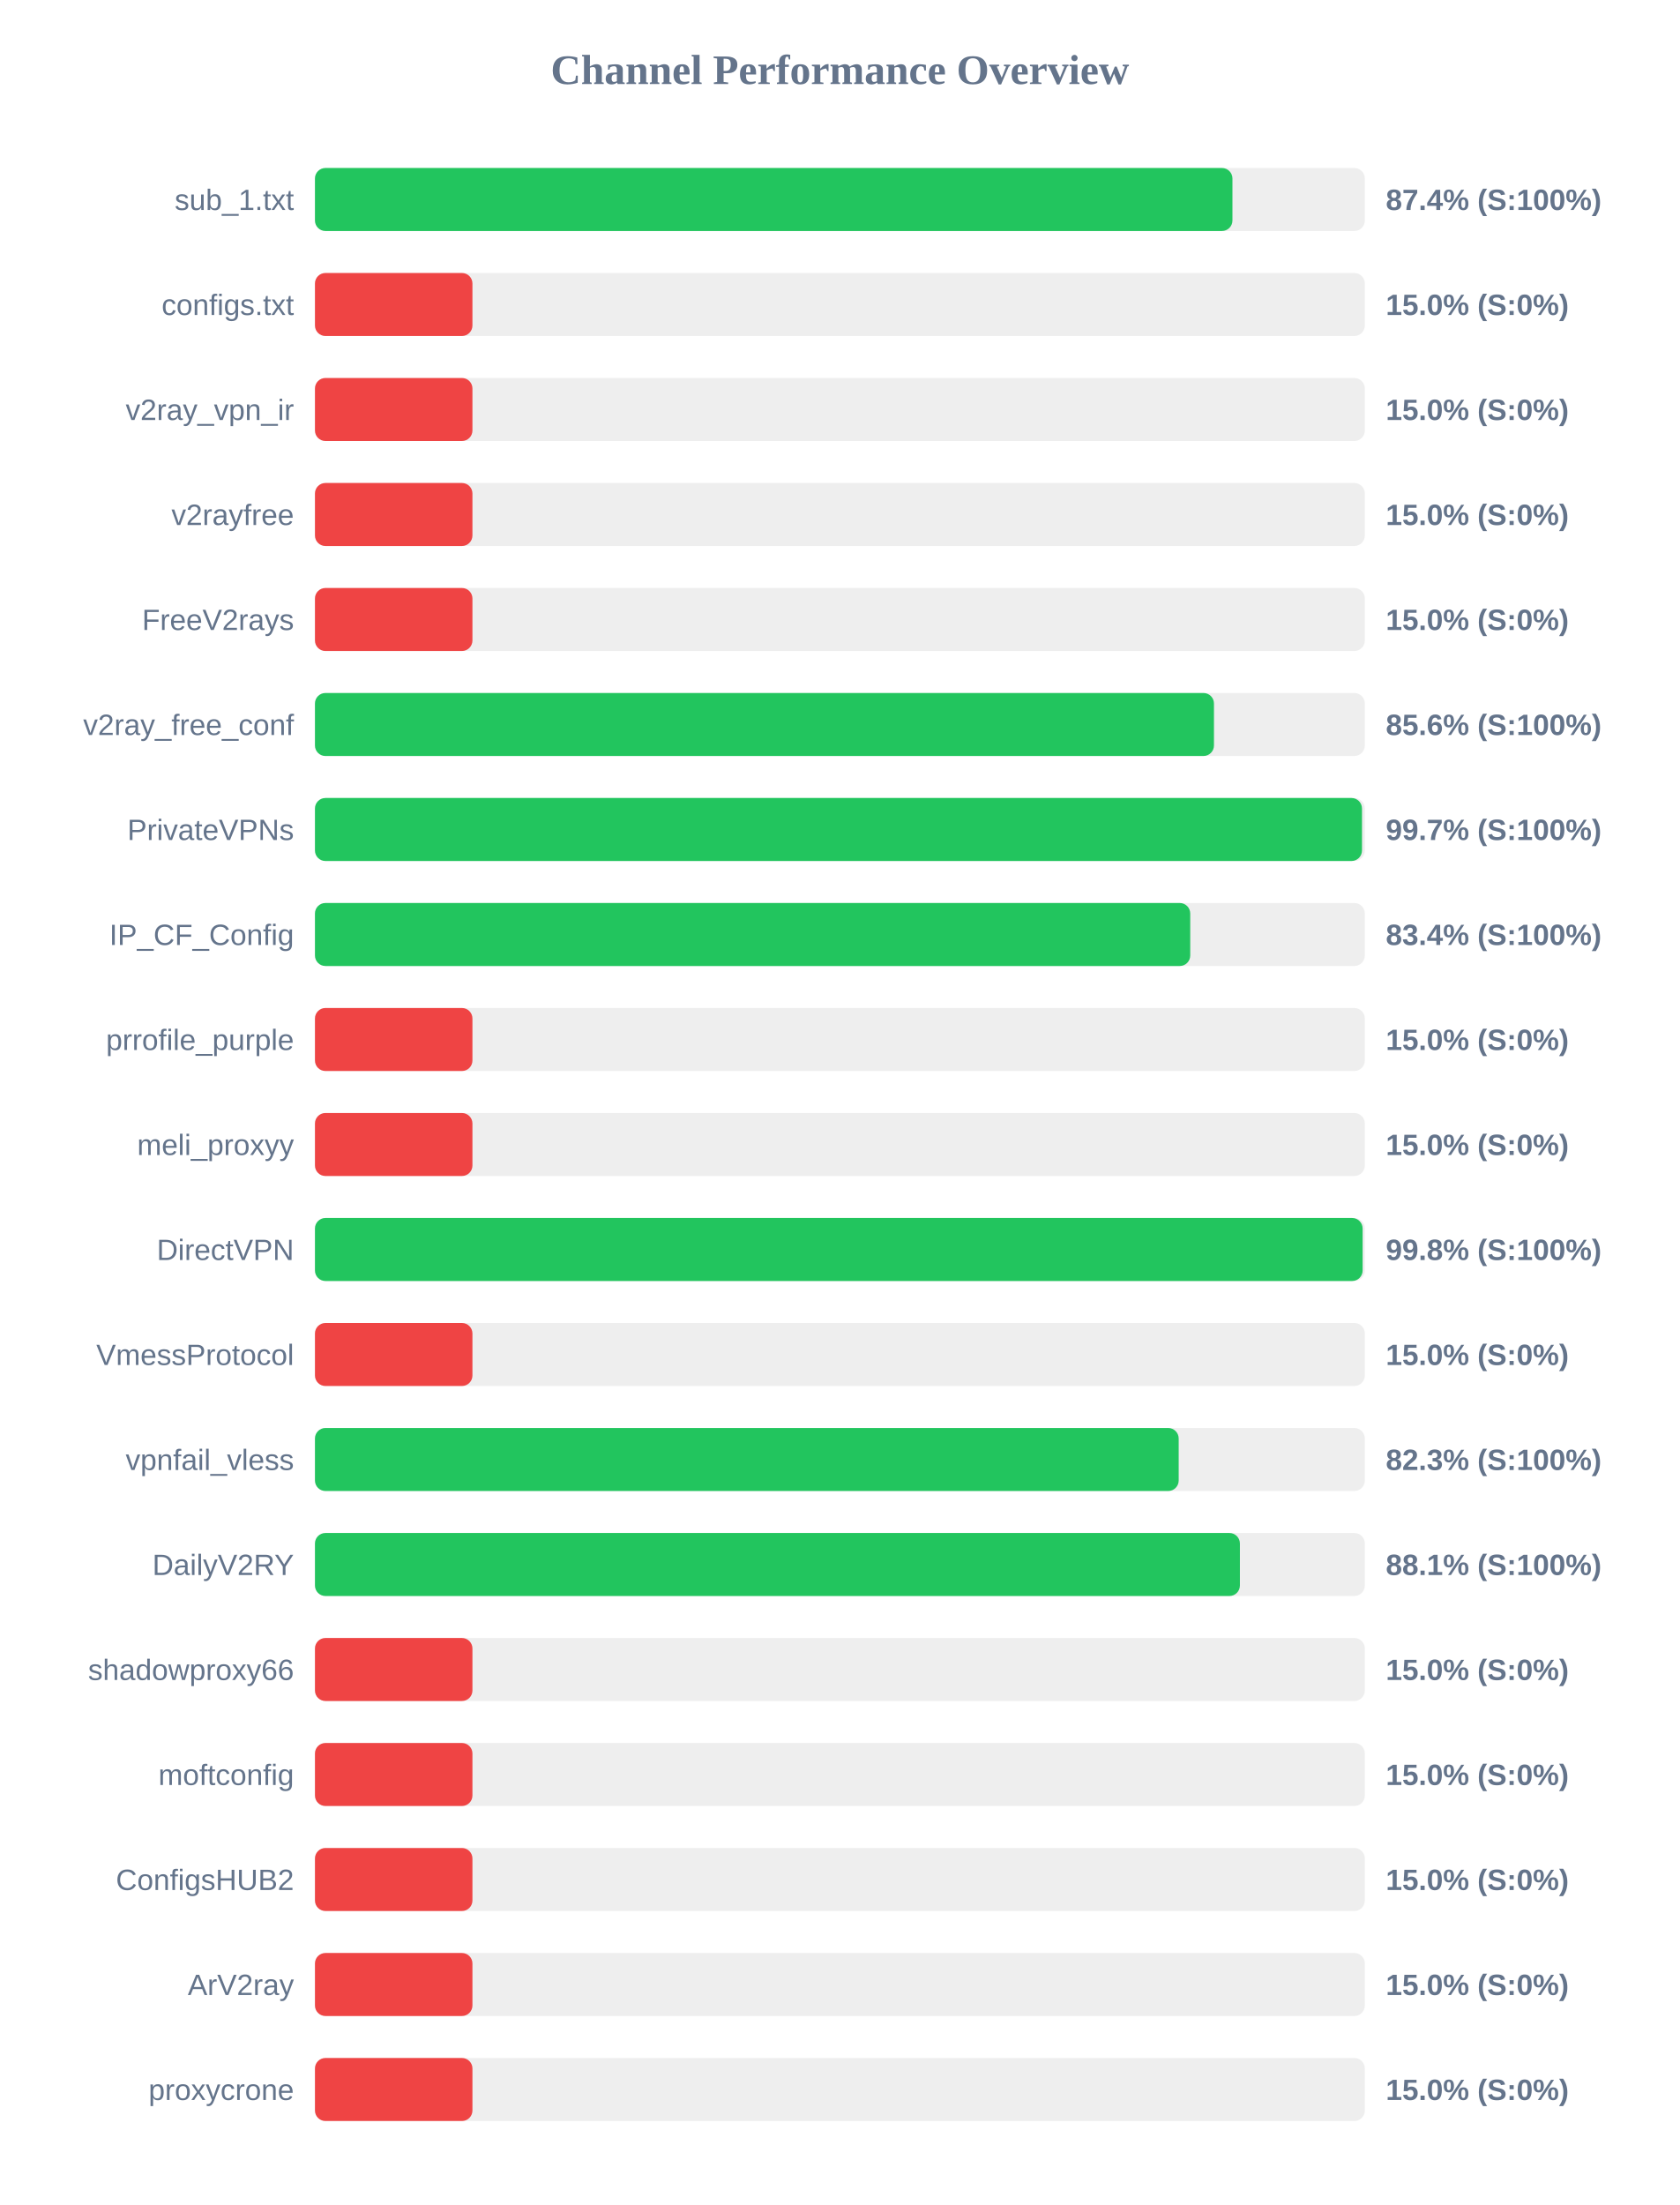
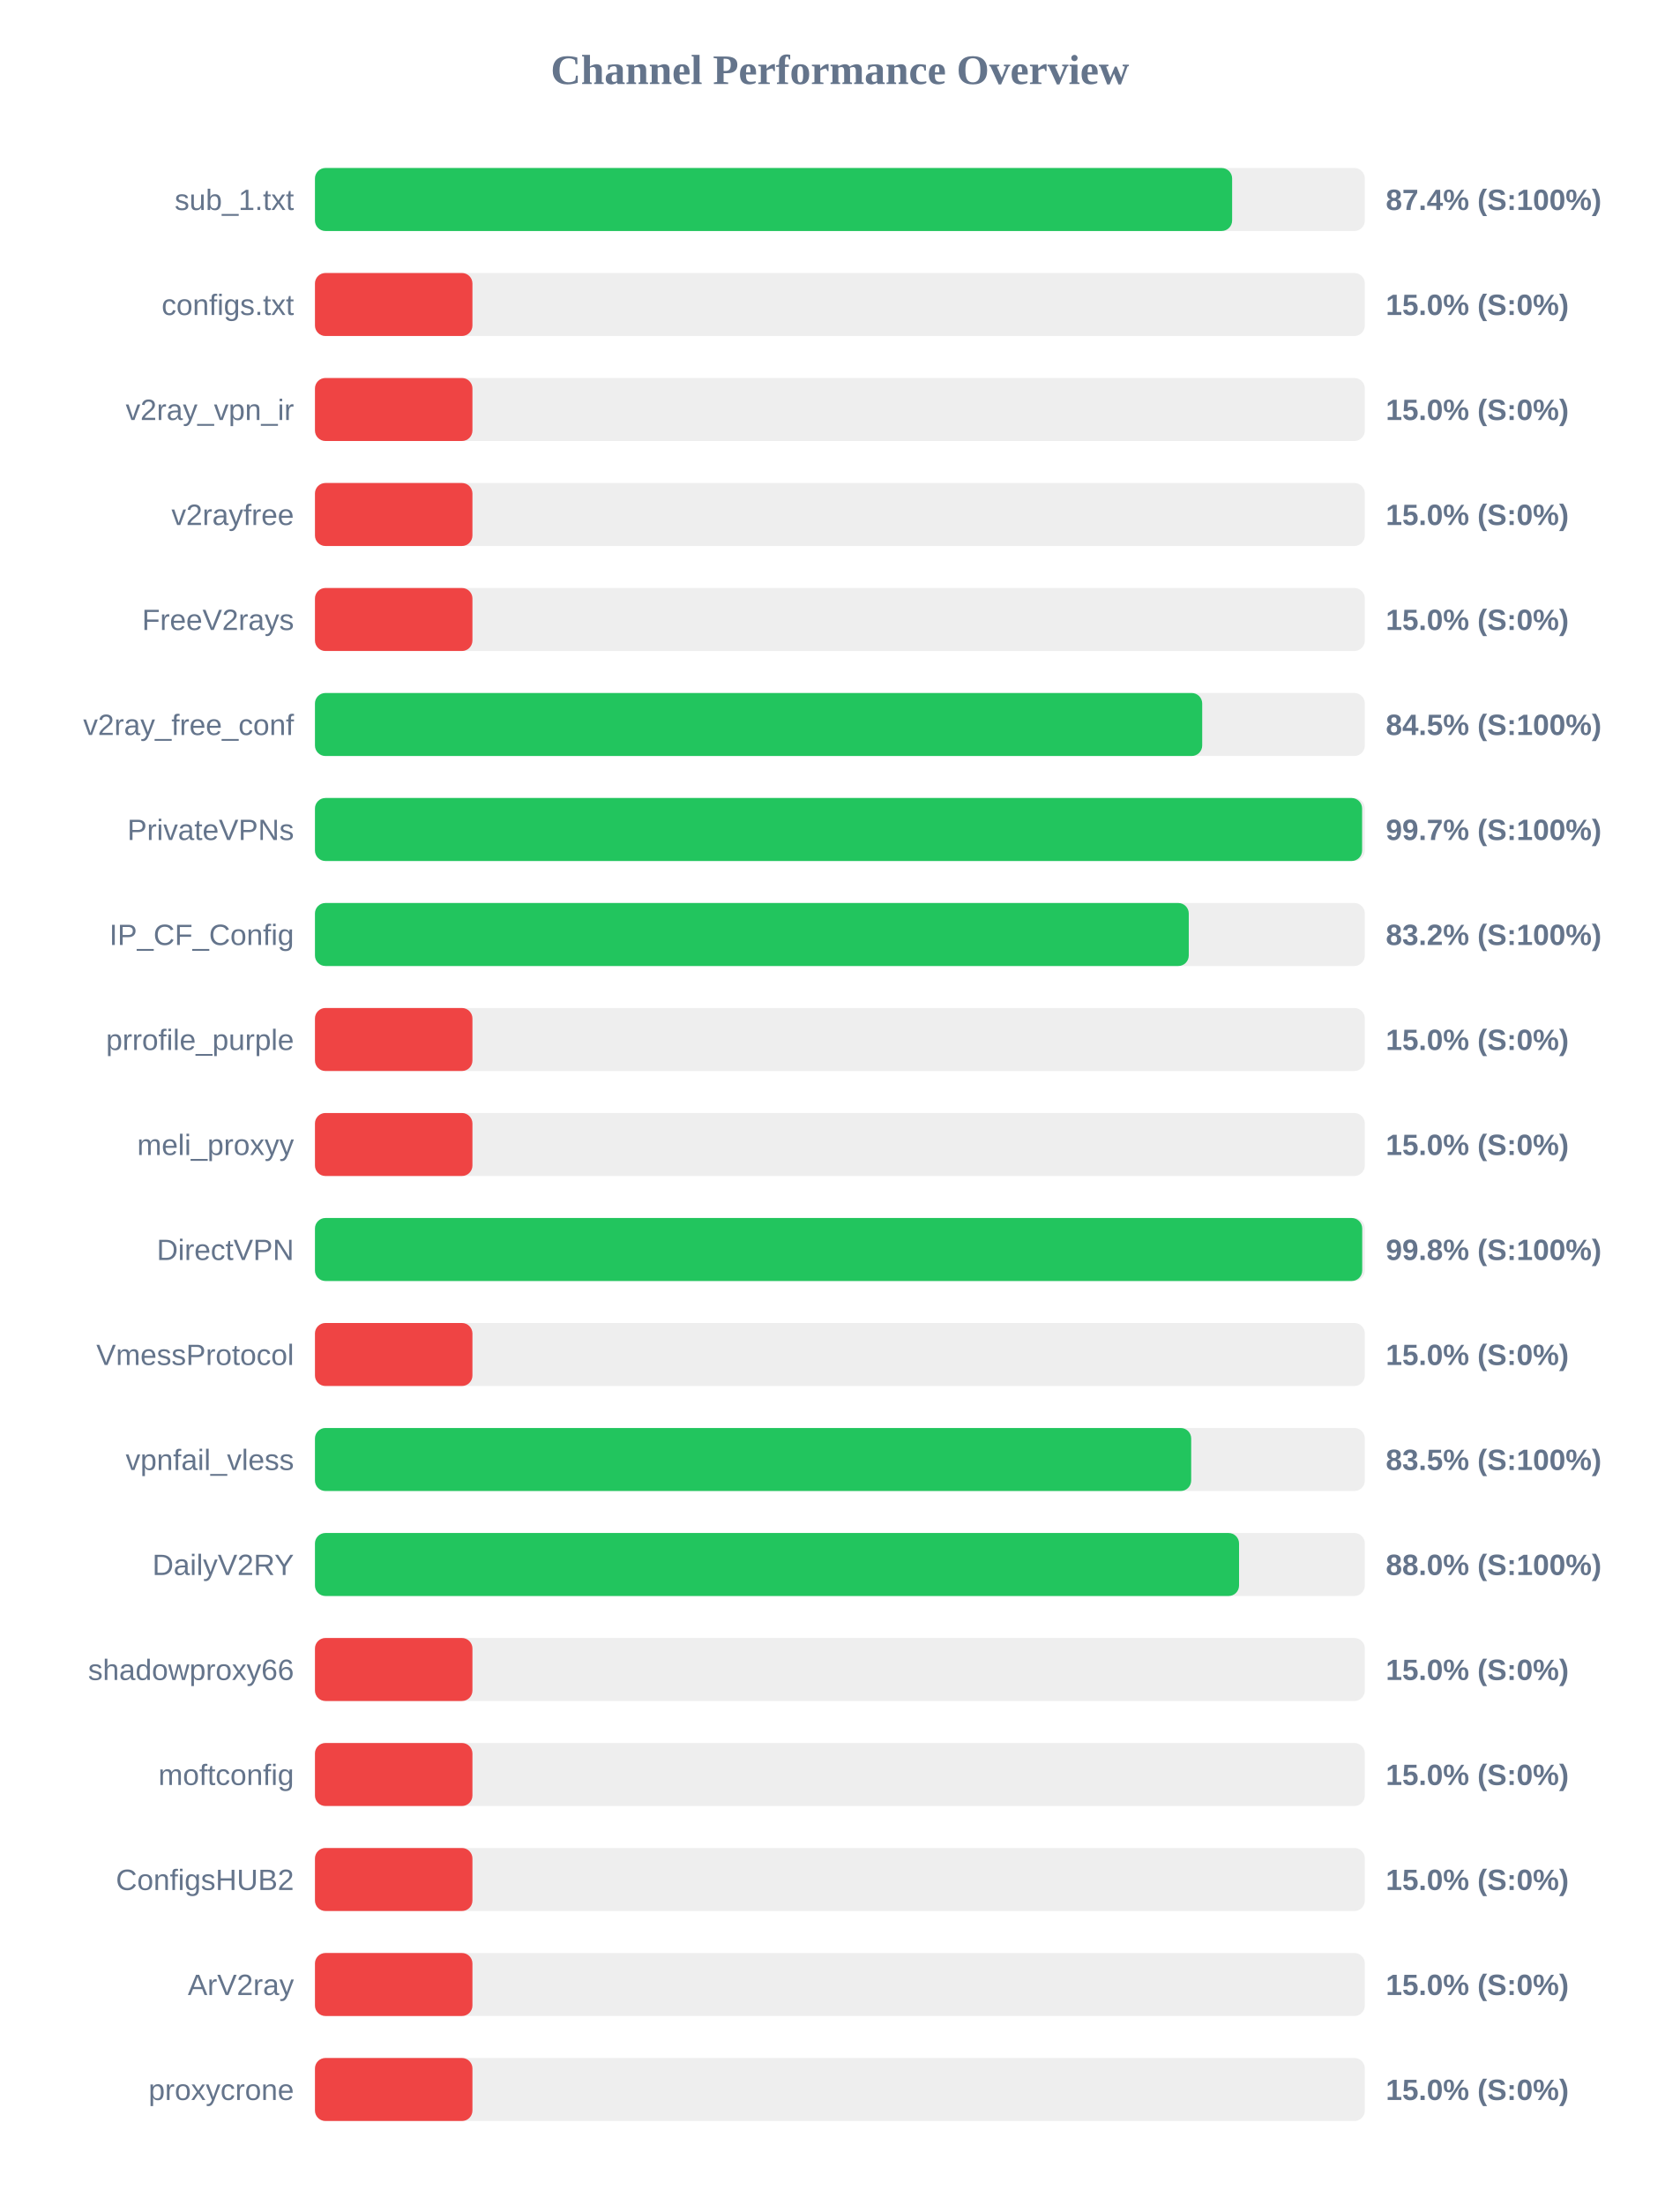
<svg xmlns="http://www.w3.org/2000/svg" width="800" height="1050" version="1.1">
  <style>
        .row { font: 14px Arial; fill: #64748b; }
        .score { font: bold 14px Arial; fill: #64748b; }
    </style>
  <text x="400" y="40" text-anchor="middle" font-size="20px" font-weight="bold" fill="#64748b">Channel Performance Overview</text>
  <rect x="150" y="80" width="500" height="30" fill="#eee" rx="5" />
-   <rect x="150" y="80" width="436.95" height="30" fill="#22c55e" rx="5" />
+   <rect x="150" y="80" width="436.8" height="30" fill="#22c55e" rx="5" />
  <text x="140" y="100" text-anchor="end" class="row">sub_1.txt</text>
  <text x="660" y="100" text-anchor="start" class="score">87.4% (S:100%)</text>
  <rect x="150" y="130" width="500" height="30" fill="#eee" rx="5" />
  <rect x="150" y="130" width="75.0" height="30" fill="#ef4444" rx="5" />
  <text x="140" y="150" text-anchor="end" class="row">configs.txt</text>
  <text x="660" y="150" text-anchor="start" class="score">15.0% (S:0%)</text>
  <rect x="150" y="180" width="500" height="30" fill="#eee" rx="5" />
  <rect x="150" y="180" width="75.0" height="30" fill="#ef4444" rx="5" />
  <text x="140" y="200" text-anchor="end" class="row">v2ray_vpn_ir</text>
  <text x="660" y="200" text-anchor="start" class="score">15.0% (S:0%)</text>
  <rect x="150" y="230" width="500" height="30" fill="#eee" rx="5" />
  <rect x="150" y="230" width="75.0" height="30" fill="#ef4444" rx="5" />
  <text x="140" y="250" text-anchor="end" class="row">v2rayfree</text>
  <text x="660" y="250" text-anchor="start" class="score">15.0% (S:0%)</text>
  <rect x="150" y="280" width="500" height="30" fill="#eee" rx="5" />
  <rect x="150" y="280" width="75.0" height="30" fill="#ef4444" rx="5" />
  <text x="140" y="300" text-anchor="end" class="row">FreeV2rays</text>
  <text x="660" y="300" text-anchor="start" class="score">15.0% (S:0%)</text>
  <rect x="150" y="330" width="500" height="30" fill="#eee" rx="5" />
-   <rect x="150" y="330" width="428.15" height="30" fill="#22c55e" rx="5" />
+   <rect x="150" y="330" width="422.55" height="30" fill="#22c55e" rx="5" />
  <text x="140" y="350" text-anchor="end" class="row">v2ray_free_conf</text>
-   <text x="660" y="350" text-anchor="start" class="score">85.6% (S:100%)</text>
+   <text x="660" y="350" text-anchor="start" class="score">84.5% (S:100%)</text>
  <rect x="150" y="380" width="500" height="30" fill="#eee" rx="5" />
-   <rect x="150" y="380" width="498.65" height="30" fill="#22c55e" rx="5" />
+   <rect x="150" y="380" width="498.7" height="30" fill="#22c55e" rx="5" />
  <text x="140" y="400" text-anchor="end" class="row">PrivateVPNs</text>
  <text x="660" y="400" text-anchor="start" class="score">99.7% (S:100%)</text>
  <rect x="150" y="430" width="500" height="30" fill="#eee" rx="5" />
-   <rect x="150" y="430" width="416.85" height="30" fill="#22c55e" rx="5" />
+   <rect x="150" y="430" width="416.15" height="30" fill="#22c55e" rx="5" />
  <text x="140" y="450" text-anchor="end" class="row">IP_CF_Config</text>
-   <text x="660" y="450" text-anchor="start" class="score">83.4% (S:100%)</text>
+   <text x="660" y="450" text-anchor="start" class="score">83.2% (S:100%)</text>
  <rect x="150" y="480" width="500" height="30" fill="#eee" rx="5" />
  <rect x="150" y="480" width="75.0" height="30" fill="#ef4444" rx="5" />
  <text x="140" y="500" text-anchor="end" class="row">prrofile_purple</text>
  <text x="660" y="500" text-anchor="start" class="score">15.0% (S:0%)</text>
  <rect x="150" y="530" width="500" height="30" fill="#eee" rx="5" />
  <rect x="150" y="530" width="75.0" height="30" fill="#ef4444" rx="5" />
  <text x="140" y="550" text-anchor="end" class="row">meli_proxyy</text>
  <text x="660" y="550" text-anchor="start" class="score">15.0% (S:0%)</text>
  <rect x="150" y="580" width="500" height="30" fill="#eee" rx="5" />
-   <rect x="150" y="580" width="498.95" height="30" fill="#22c55e" rx="5" />
+   <rect x="150" y="580" width="498.75" height="30" fill="#22c55e" rx="5" />
  <text x="140" y="600" text-anchor="end" class="row">DirectVPN</text>
  <text x="660" y="600" text-anchor="start" class="score">99.8% (S:100%)</text>
  <rect x="150" y="630" width="500" height="30" fill="#eee" rx="5" />
  <rect x="150" y="630" width="75.0" height="30" fill="#ef4444" rx="5" />
  <text x="140" y="650" text-anchor="end" class="row">VmessProtocol</text>
  <text x="660" y="650" text-anchor="start" class="score">15.0% (S:0%)</text>
  <rect x="150" y="680" width="500" height="30" fill="#eee" rx="5" />
-   <rect x="150" y="680" width="411.35" height="30" fill="#22c55e" rx="5" />
+   <rect x="150" y="680" width="417.3" height="30" fill="#22c55e" rx="5" />
  <text x="140" y="700" text-anchor="end" class="row">vpnfail_vless</text>
-   <text x="660" y="700" text-anchor="start" class="score">82.3% (S:100%)</text>
+   <text x="660" y="700" text-anchor="start" class="score">83.5% (S:100%)</text>
  <rect x="150" y="730" width="500" height="30" fill="#eee" rx="5" />
-   <rect x="150" y="730" width="440.5" height="30" fill="#22c55e" rx="5" />
+   <rect x="150" y="730" width="440.1" height="30" fill="#22c55e" rx="5" />
  <text x="140" y="750" text-anchor="end" class="row">DailyV2RY</text>
-   <text x="660" y="750" text-anchor="start" class="score">88.1% (S:100%)</text>
+   <text x="660" y="750" text-anchor="start" class="score">88.0% (S:100%)</text>
  <rect x="150" y="780" width="500" height="30" fill="#eee" rx="5" />
  <rect x="150" y="780" width="75.0" height="30" fill="#ef4444" rx="5" />
  <text x="140" y="800" text-anchor="end" class="row">shadowproxy66</text>
  <text x="660" y="800" text-anchor="start" class="score">15.0% (S:0%)</text>
  <rect x="150" y="830" width="500" height="30" fill="#eee" rx="5" />
  <rect x="150" y="830" width="75.0" height="30" fill="#ef4444" rx="5" />
  <text x="140" y="850" text-anchor="end" class="row">moftconfig</text>
  <text x="660" y="850" text-anchor="start" class="score">15.0% (S:0%)</text>
  <rect x="150" y="880" width="500" height="30" fill="#eee" rx="5" />
  <rect x="150" y="880" width="75.0" height="30" fill="#ef4444" rx="5" />
  <text x="140" y="900" text-anchor="end" class="row">ConfigsHUB2</text>
  <text x="660" y="900" text-anchor="start" class="score">15.0% (S:0%)</text>
  <rect x="150" y="930" width="500" height="30" fill="#eee" rx="5" />
  <rect x="150" y="930" width="75.0" height="30" fill="#ef4444" rx="5" />
  <text x="140" y="950" text-anchor="end" class="row">ArV2ray</text>
  <text x="660" y="950" text-anchor="start" class="score">15.0% (S:0%)</text>
  <rect x="150" y="980" width="500" height="30" fill="#eee" rx="5" />
  <rect x="150" y="980" width="75.0" height="30" fill="#ef4444" rx="5" />
  <text x="140" y="1000" text-anchor="end" class="row">proxycrone</text>
  <text x="660" y="1000" text-anchor="start" class="score">15.0% (S:0%)</text>
</svg>
